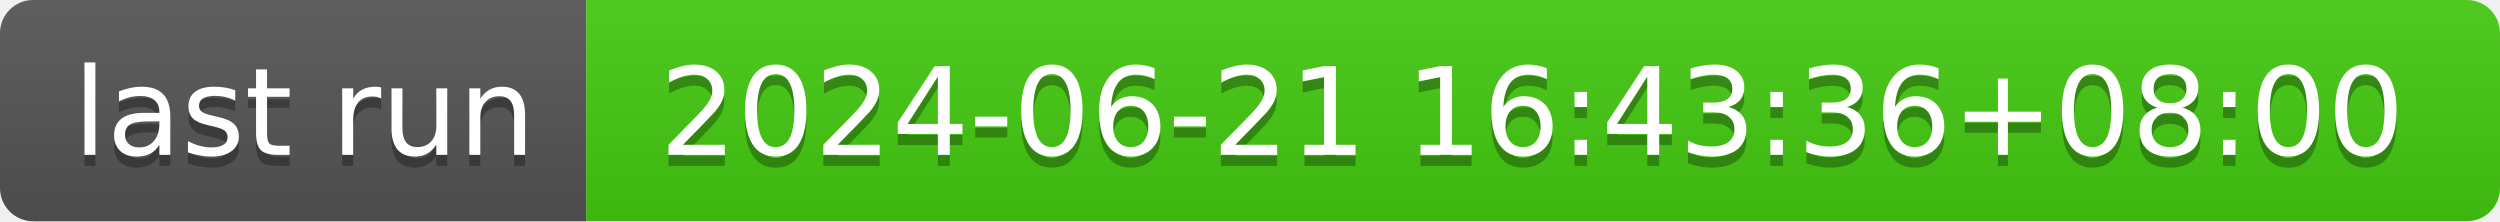
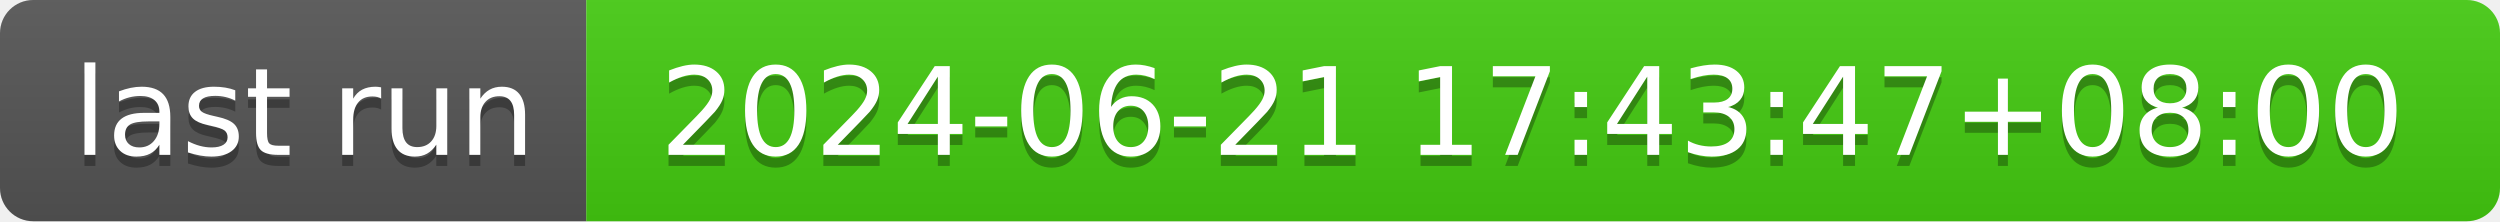
- <svg xmlns="http://www.w3.org/2000/svg" width="226" height="20" role="img" aria-label="last run: 2024-06-21 16:43:36+08:00">
+ <svg xmlns="http://www.w3.org/2000/svg" width="226" height="20" role="img" aria-label="last run: 2024-06-21 17:43:47+08:00">
  <linearGradient id="s" x2="0" y2="100%">
    <stop offset="0" stop-color="#bbb" stop-opacity=".1" />
    <stop offset="1" stop-opacity=".1" />
  </linearGradient>
  <clipPath id="r">
    <rect width="226" height="20" rx="3" fill="#fff" />
  </clipPath>
  <g clip-path="url(#r)">
    <rect width="53" height="20" fill="#555" />
    <rect x="53" width="173" height="20" fill="#4c1" />
    <rect width="226" height="20" fill="url(#s)" />
  </g>
  <g fill="#fff" text-anchor="middle" font-family="Verdana,Geneva,DejaVu Sans,sans-serif" text-rendering="geometricPrecision" font-size="110">
    <text aria-hidden="true" x="275" y="150" fill="#010101" fill-opacity=".3" transform="scale(.1)" textLength="430">last run</text>
    <text x="275" y="140" transform="scale(.1)" fill="#fff" textLength="430">last run</text>
-     <text aria-hidden="true" x="1385" y="150" fill="#010101" fill-opacity=".3" transform="scale(.1)" textLength="1630">2024-06-21 16:43:36+08:00</text>
-     <text x="1385" y="140" transform="scale(.1)" fill="#fff" textLength="1630">2024-06-21 16:43:36+08:00</text>
+     <text aria-hidden="true" x="1385" y="150" fill="#010101" fill-opacity=".3" transform="scale(.1)" textLength="1630">2024-06-21 17:43:47+08:00</text>
+     <text x="1385" y="140" transform="scale(.1)" fill="#fff" textLength="1630">2024-06-21 17:43:47+08:00</text>
  </g>
</svg>
